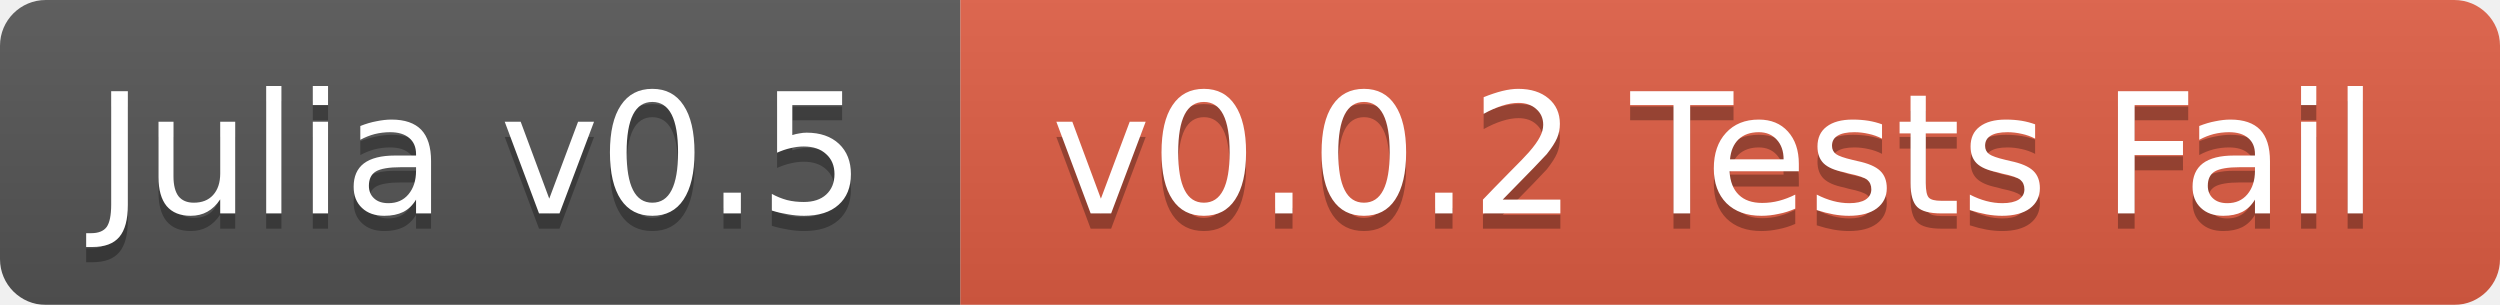
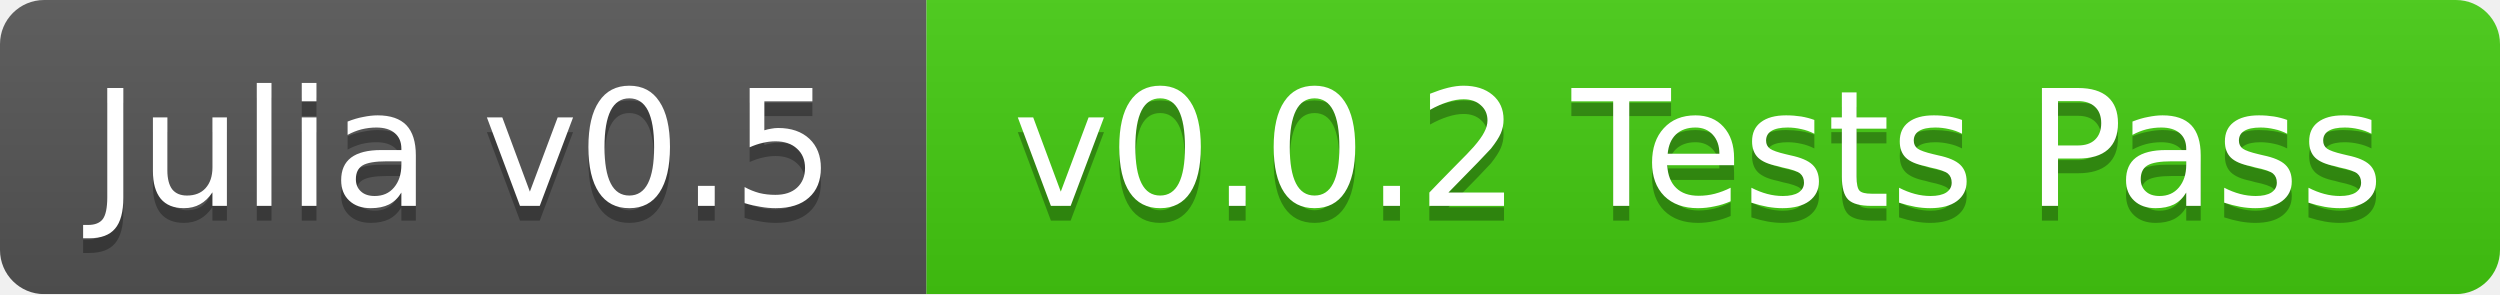
- <svg xmlns="http://www.w3.org/2000/svg" width="164" height="20">
+ <svg xmlns="http://www.w3.org/2000/svg" width="170" height="20">
  <linearGradient id="b" x2="0" y2="100%">
    <stop offset="0" stop-color="#bbb" stop-opacity=".1" />
    <stop offset="1" stop-opacity=".1" />
  </linearGradient>
  <mask id="a">
-     <rect width="164" height="20" rx="3" fill="#fff" />
+     <rect width="170" height="20" rx="3" fill="#fff" />
  </mask>
  <g mask="url(#a)">
    <path fill="#555" d="M0 0h63v20H0z" />
-     <path fill="#e05d44" d="M63 0h101v20H63z" />
-     <path fill="url(#b)" d="M0 0h164v20H0z" />
+     <path fill="#4c1" d="M63 0h107v20H63z" />
+     <path fill="url(#b)" d="M0 0h170v20H0z" />
  </g>
  <g fill="#fff" text-anchor="middle" font-family="DejaVu Sans,Verdana,Geneva,sans-serif" font-size="11">
    <text x="31.5" y="15" fill="#010101" fill-opacity=".3">Julia v0.5</text>
    <text x="31.5" y="14">Julia v0.5</text>
-     <text x="112.5" y="15" fill="#010101" fill-opacity=".3">v0.0.2 Tests Fail</text>
-     <text x="112.5" y="14">v0.0.2 Tests Fail</text>
+     <text x="115.5" y="15" fill="#010101" fill-opacity=".3">v0.0.2 Tests Pass</text>
+     <text x="115.5" y="14">v0.0.2 Tests Pass</text>
  </g>
</svg>
